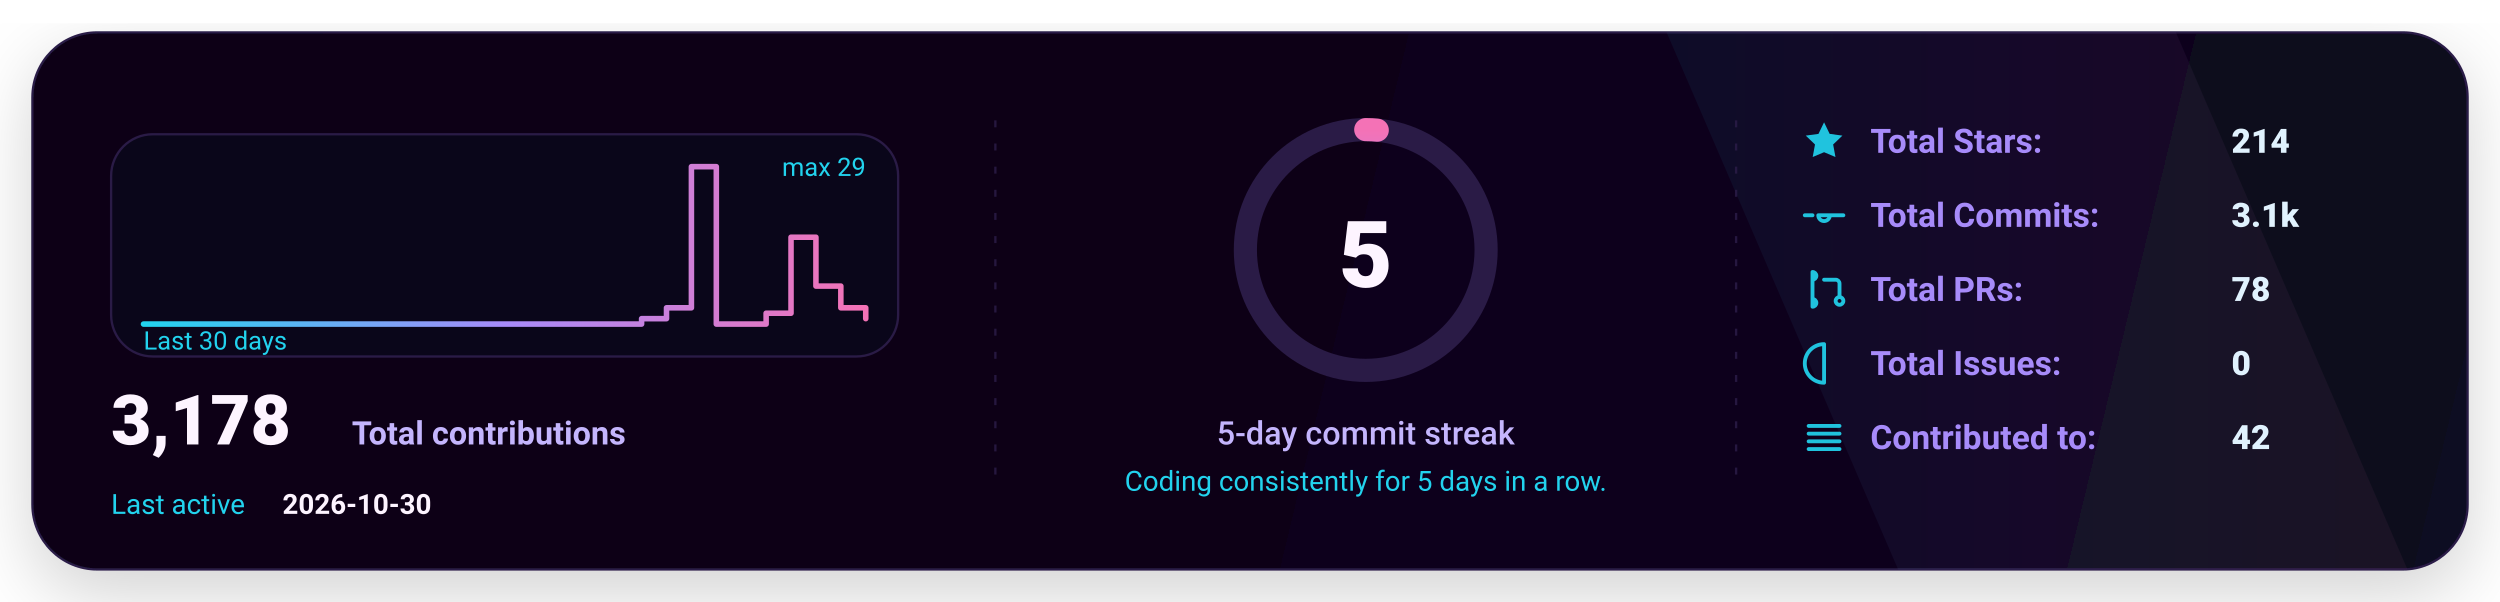
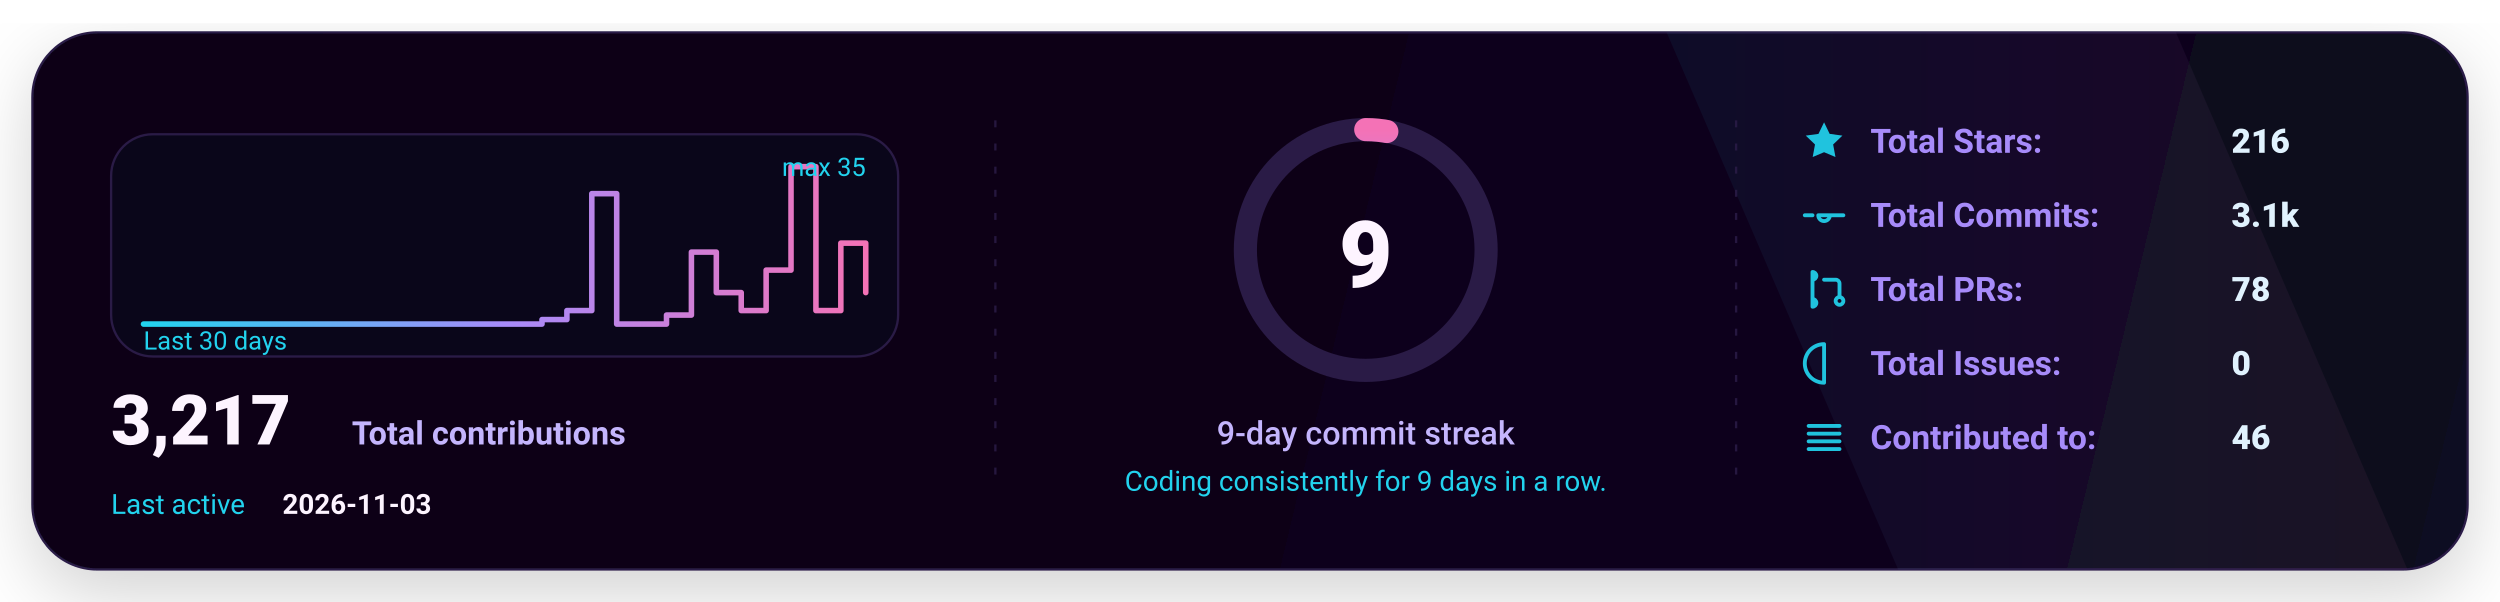
<svg xmlns="http://www.w3.org/2000/svg" width="1080" height="260" viewBox="0 0 1080 260" fill="none" role="img" aria-label="GitHub stats card">
  <defs>
    <linearGradient id="bg" x1="0" y1="0" x2="1080" y2="260" gradientUnits="userSpaceOnUse">
      <stop stop-color="#070412" />
      <stop offset="1" stop-color="#0B0720" />
    </linearGradient>
    <linearGradient id="accent" x1="0" y1="0" x2="1" y2="0">
      <stop offset="0" stop-color="#22D3EE" />
      <stop offset="0.5" stop-color="#A78BFA" />
      <stop offset="1" stop-color="#F472B6" />
    </linearGradient>
    <linearGradient id="chartFill" x1="0" y1="0" x2="0" y2="1">
      <stop stop-color="#22D3EE" stop-opacity="0.16" />
      <stop offset="1" stop-color="#22D3EE" stop-opacity="0" />
    </linearGradient>
    <filter id="shadow" x="-20%" y="-20%" width="140%" height="140%">
      <feDropShadow dx="0" dy="10" stdDeviation="16" flood-color="#000000" flood-opacity="0.18" />
    </filter>
    <style>
      text { font-family: "Segoe UI","SF Pro Display",-apple-system,system-ui,Roboto,Helvetica,Arial,sans-serif; dominant-baseline: alphabetic; }
    </style>
  </defs>
  <rect x="14" y="14" width="1052" height="232" rx="28" fill="url(#bg)" stroke="#2A1B46" stroke-width="1" filter="url(#shadow)" />
  <path d="M720 14     L940 14     L1040 246     L820 246 Z" fill="url(#accent)" opacity="0.06" />
  <line x1="430" y1="52" x2="430" y2="208" stroke="#2A1B46" stroke-width="1" stroke-dasharray="3 7" opacity="0.85" />
  <line x1="430" y1="52" x2="430" y2="208" stroke="url(#accent)" stroke-width="1.4" stroke-dasharray="2 7" opacity="0.65" />
  <line x1="750" y1="52" x2="750" y2="208" stroke="#2A1B46" stroke-width="1" stroke-dasharray="3 7" opacity="0.85" />
  <line x1="750" y1="52" x2="750" y2="208" stroke="url(#accent)" stroke-width="1.4" stroke-dasharray="2 7" opacity="0.65" />
  <g transform="translate(48,58)">
    <rect x="0" y="0" width="340" height="96" rx="18" fill="#0A061A" stroke="#2A1B46" />
-     <path d="M 14.00 82.00 L 24.76 82.00 L 24.76 82.00 L 35.52 82.00 L 35.52 82.00 L 46.28 82.00 L 46.28 82.00 L 57.03 82.00 L 57.03 82.00 L 67.79 82.00 L 67.79 82.00 L 78.55 82.00 L 78.55 82.00 L 89.31 82.00 L 89.31 82.00 L 100.07 82.00 L 100.07 82.00 L 110.83 82.00 L 110.83 82.00 L 121.59 82.00 L 121.59 82.00 L 132.34 82.00 L 132.34 82.00 L 143.10 82.00 L 143.10 82.00 L 153.86 82.00 L 153.86 82.00 L 164.62 82.00 L 164.62 82.00 L 175.38 82.00 L 175.38 82.00 L 186.14 82.00 L 186.14 82.00 L 196.90 82.00 L 196.90 82.00 L 207.66 82.00 L 207.66 82.00 L 218.41 82.00 L 218.41 82.00 L 229.17 82.00 L 229.17 79.66 L 239.93 79.66 L 239.93 74.97 L 250.69 74.97 L 250.69 14.00 L 261.45 14.00 L 261.45 82.00 L 272.21 82.00 L 272.21 82.00 L 282.97 82.00 L 282.97 77.31 L 293.72 77.31 L 293.72 44.48 L 304.48 44.48 L 304.48 65.59 L 315.24 65.59 L 315.24 74.97 L 326.00 74.97 L 326.00 79.66" stroke="url(#accent)" stroke-width="2.4" fill="none" stroke-linecap="round" stroke-linejoin="round" stroke-dasharray="none" />
+     <path d="M 14.00 82.00 L 24.76 82.00 L 24.76 82.00 L 35.52 82.00 L 35.52 82.00 L 46.28 82.00 L 46.28 82.00 L 57.03 82.00 L 57.03 82.00 L 67.79 82.00 L 67.79 82.00 L 78.55 82.00 L 78.55 82.00 L 89.31 82.00 L 89.31 82.00 L 100.07 82.00 L 100.07 82.00 L 110.83 82.00 L 110.83 82.00 L 121.59 82.00 L 121.59 82.00 L 132.34 82.00 L 132.34 82.00 L 143.10 82.00 L 143.10 82.00 L 153.86 82.00 L 153.86 82.00 L 164.62 82.00 L 164.62 82.00 L 175.38 82.00 L 175.38 82.00 L 186.14 82.00 L 186.14 80.06 L 196.90 80.06 L 196.90 76.17 L 207.66 76.17 L 207.66 25.66 L 218.41 25.66 L 218.41 82.00 L 229.17 82.00 L 229.17 82.00 L 239.93 82.00 L 239.93 78.11 L 250.69 78.11 L 250.69 50.91 L 261.45 50.91 L 261.45 68.40 L 272.21 68.40 L 272.21 76.17 L 282.97 76.17 L 282.97 58.69 L 293.72 58.69 L 293.72 14.00 L 304.48 14.00 L 304.48 76.17 L 315.24 76.17 L 315.24 47.03 L 326.00 47.03 L 326.00 68.40" stroke="url(#accent)" stroke-width="2.4" fill="none" stroke-linecap="round" stroke-linejoin="round" stroke-dasharray="none" />
    <text x="14" y="93.00" fill="#22D3EE" font-size="11">
      Last 30 days
    </text>
    <text x="326.00" y="18" text-anchor="end" fill="#22D3EE" font-size="11">
-       max 29
+       max 35
    </text>
    <g transform="translate(0,134)">
      <text x="0" y="0" fill="#FDF4FF" font-size="30" font-weight="820">
-         3,178
+         3,217
      </text>
      <text x="104" y="0" fill="#C4B5FD" font-size="14" font-weight="650">
        Total contributions
      </text>
      <text x="0" y="30" fill="#22D3EE" font-size="12">
        Last active
      </text>
      <text x="74" y="30" fill="#FDF4FF" font-size="12" font-weight="700">
-         2026-10-30
+         2026-11-03
      </text>
    </g>
  </g>
  <g>
    <circle cx="590" cy="108" r="52" stroke="#2A1B46" stroke-width="10" />
-     <circle cx="590" cy="108" r="52" stroke="url(#accent)" stroke-width="10" stroke-linecap="round" stroke-dasharray="4.98 326.73" transform="rotate(-90 590 108)" />
+     <circle cx="590" cy="108" r="52" stroke="url(#accent)" stroke-width="10" stroke-linecap="round" stroke-dasharray="9.16 326.73" transform="rotate(-90 590 108)" />
    <text x="590" y="124.00" text-anchor="middle" fill="#FDF4FF" font-size="40" font-weight="900">
-       5
+       9
    </text>
    <text x="590" y="192.00" text-anchor="middle" fill="#C4B5FD" font-size="14" font-weight="450">
-       5-day commit streak
+       9-day commit streak
    </text>
    <text x="590" y="212.00" text-anchor="middle" fill="#22D3EE" font-size="12" font-weight="420">
-       Coding consistently for 5 days in a row.
+       Coding consistently for 9 days in a row.
    </text>
  </g>
  <g transform="translate(778,66)">
    <g transform="translate(0,0)">
      <g transform="translate(0,-15)">
        <svg x="0" y="0" width="20" height="20" viewBox="0 0 24 24" fill="none">
          <path d="M12 2.2l2.9 6 6.6.9-4.8 4.6 1.2 6.5L12 17.7 6.1 20.2l1.2-6.5-4.8-4.6 6.6-.9L12 2.2z" fill="#22D3EE" opacity="0.92" />
        </svg>
      </g>
      <text x="30" y="0" fill="#A78BFA" font-size="14.5" font-weight="650">
            Total Stars:
          </text>
      <text x="186" y="0" fill="#E0F2FE" font-size="14.5" font-weight="850">
-             214
+             216
          </text>
    </g>
    <g transform="translate(0,32)">
      <g transform="translate(0,-15)">
        <svg x="0" y="0" width="20" height="20" viewBox="0 0 24 24" fill="none">
          <path d="M9 12a3 3 0 1 0 6 0Zm-7 0h4m8 0h8" stroke="#22D3EE" stroke-width="2" stroke-linecap="round" stroke-linejoin="round" opacity="0.92" />
        </svg>
      </g>
      <text x="30" y="0" fill="#A78BFA" font-size="14.5" font-weight="650">
            Total Commits:
          </text>
      <text x="186" y="0" fill="#E0F2FE" font-size="14.5" font-weight="850">
            3.1k
          </text>
    </g>
    <g transform="translate(0,64)">
      <g transform="translate(0,-15)">
        <svg x="0" y="0" width="20" height="20" viewBox="0 0 24 24" fill="none">
          <path d="M6 4v16m0-13a2 2 0 1 0 0-4Zm0 14a2 2 0 1 0 0-4Zm6-14h6a2 2 0 0 1 2 2v7m0 0a2 2 0 1 0 0 4 2 2 0 0 0 0-4Z" stroke="#22D3EE" stroke-width="2" stroke-linecap="round" stroke-linejoin="round" opacity="0.92" />
        </svg>
      </g>
      <text x="30" y="0" fill="#A78BFA" font-size="14.5" font-weight="650">
            Total PRs:
          </text>
      <text x="186" y="0" fill="#E0F2FE" font-size="14.5" font-weight="850">
            78
          </text>
    </g>
    <g transform="translate(0,96)">
      <g transform="translate(0,-15)">
        <svg x="0" y="0" width="20" height="20" viewBox="0 0 24 24" fill="none">
          <path d="M12 2a10 10 0 1 0 0 20Zm0 6v6m0 4h.01" stroke="#22D3EE" stroke-width="2" stroke-linecap="round" stroke-linejoin="round" opacity="0.92" />
        </svg>
      </g>
      <text x="30" y="0" fill="#A78BFA" font-size="14.5" font-weight="650">
            Total Issues:
          </text>
      <text x="186" y="0" fill="#E0F2FE" font-size="14.5" font-weight="850">
            0
          </text>
    </g>
    <g transform="translate(0,128)">
      <g transform="translate(0,-15)">
        <svg x="0" y="0" width="20" height="20" viewBox="0 0 24 24" fill="none">
          <path d="M4 6h16M4 10h16M4 14h16M4 18h16" stroke="#22D3EE" stroke-width="2" stroke-linecap="round" stroke-linejoin="round" opacity="0.92" />
        </svg>
      </g>
      <text x="30" y="0" fill="#A78BFA" font-size="14.5" font-weight="650">
            Contributed to:
          </text>
      <text x="186" y="0" fill="#E0F2FE" font-size="14.5" font-weight="850">
-             42
+             46
          </text>
    </g>
  </g>
</svg>
